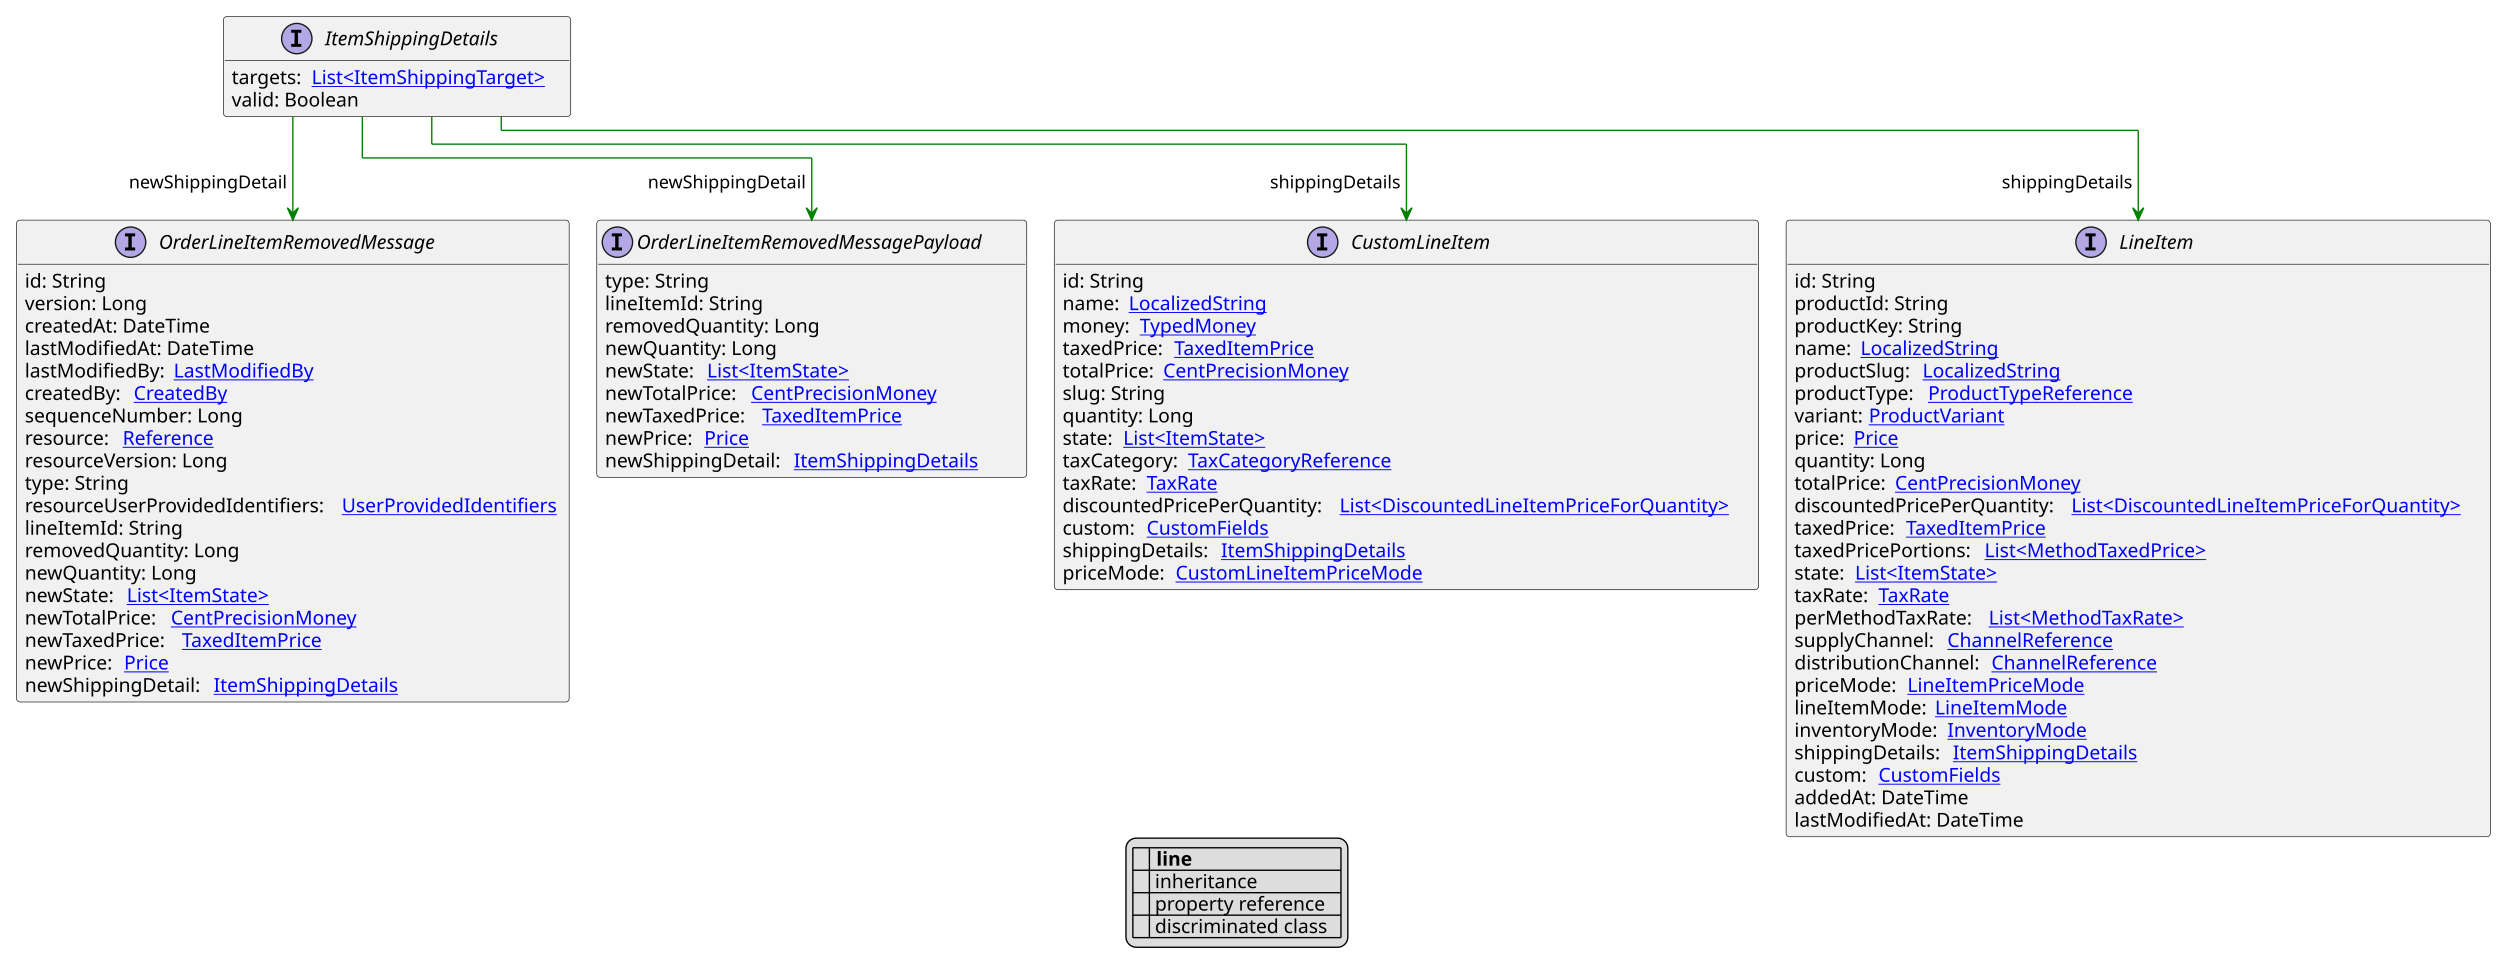
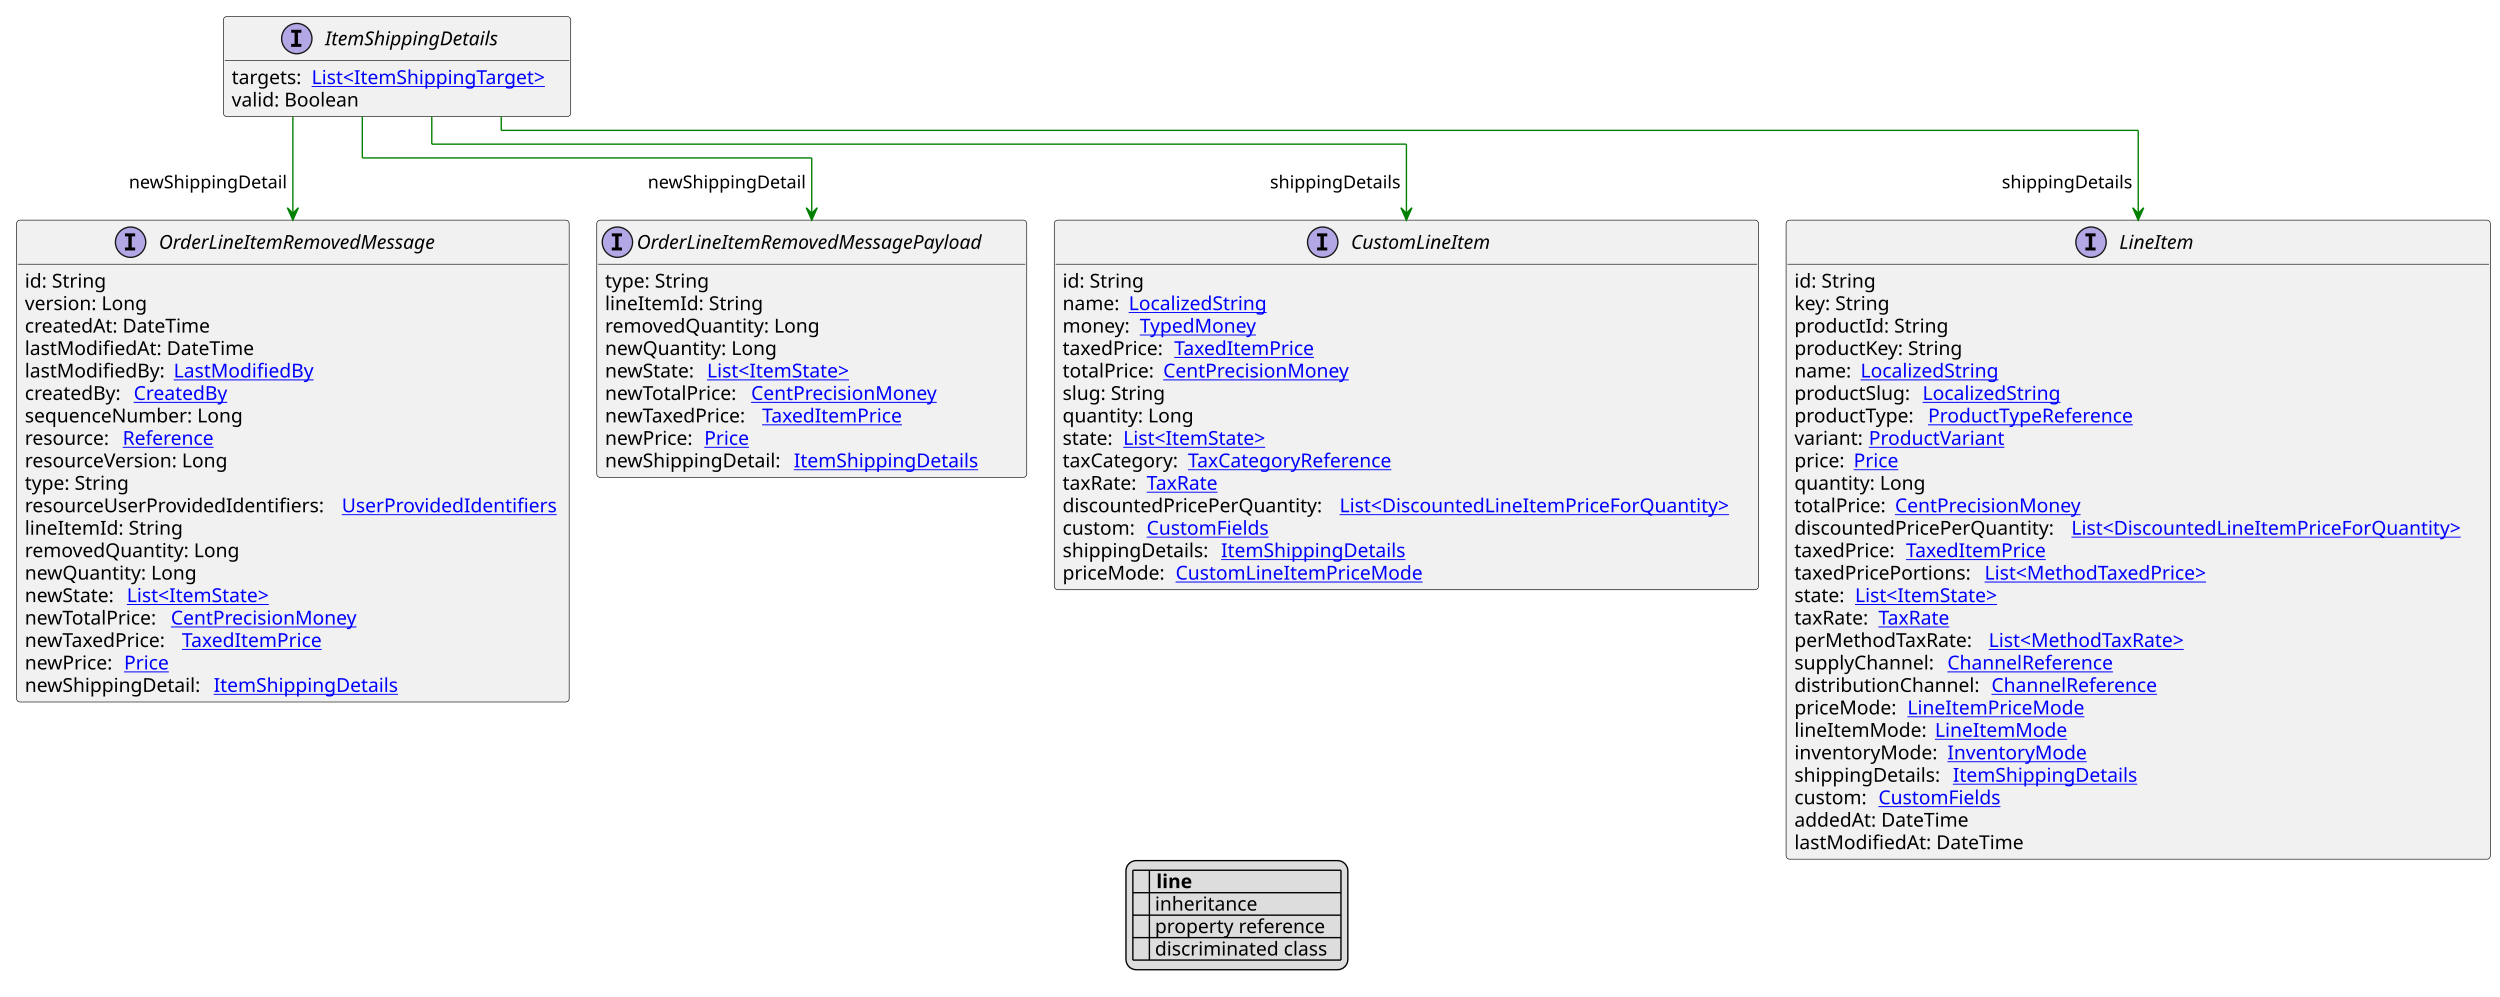
- <svg xmlns="http://www.w3.org/2000/svg" xmlns:xlink="http://www.w3.org/1999/xlink" contentStyleType="text/css" height="707px" preserveAspectRatio="none" style="width:1814px;height:707px;background:#FFFFFF;" version="1.1" viewBox="0 0 1814 707" width="1814px" zoomAndPan="magnify">
+ <svg xmlns="http://www.w3.org/2000/svg" xmlns:xlink="http://www.w3.org/1999/xlink" contentStyleType="text/css" height="723px" preserveAspectRatio="none" style="width:1814px;height:723px;background:#FFFFFF;" version="1.1" viewBox="0 0 1814 723" width="1814px" zoomAndPan="magnify">
  <defs>
-     <filter height="1" id="beyb947bxcqsr0" width="1" x="0" y="0">
+     <filter height="1" id="b1knbn8amhp8ko0" width="1" x="0" y="0">
      <feFlood flood-color="#000000" result="flood" />
      <feComposite in="SourceGraphic" in2="flood" operator="over" />
    </filter>
-     <filter height="1" id="beyb947bxcqsr1" width="1" x="0" y="0">
+     <filter height="1" id="b1knbn8amhp8ko1" width="1" x="0" y="0">
      <feFlood flood-color="#008000" result="flood" />
      <feComposite in="SourceGraphic" in2="flood" operator="over" />
    </filter>
-     <filter height="1" id="beyb947bxcqsr2" width="1" x="0" y="0">
+     <filter height="1" id="b1knbn8amhp8ko2" width="1" x="0" y="0">
      <feFlood flood-color="#0000FF" result="flood" />
      <feComposite in="SourceGraphic" in2="flood" operator="over" />
    </filter>
  </defs>
  <g>
    <a href="ItemShippingDetails.svg" target="_top" title="ItemShippingDetails.svg" xlink:actuate="onRequest" xlink:href="ItemShippingDetails.svg" xlink:show="new" xlink:title="ItemShippingDetails.svg" xlink:type="simple">
      <g id="elem_ItemShippingDetails">
        <rect codeLine="10" fill="#F1F1F1" height="72.594" id="ItemShippingDetails" rx="2.5" ry="2.5" style="stroke:#181818;stroke-width:0.5;" width="252" x="162.1" y="12" />
        <ellipse cx="215.35" cy="28" fill="#B4A7E5" rx="11" ry="11" style="stroke:#181818;stroke-width:1.0;" />
        <path d="M211.272,23.766 L211.272,21.609 L218.662,21.609 L218.662,23.766 L216.194,23.766 L216.194,31.844 L218.662,31.844 L218.662,34 L211.272,34 L211.272,31.844 L213.741,31.844 L213.741,23.766 L211.272,23.766 Z " fill="#000000" />
        <text fill="#000000" font-family="sans-serif" font-size="14" font-style="italic" lengthAdjust="spacing" textLength="137" x="235.85" y="32.847">ItemShippingDetails</text>
        <line style="stroke:#181818;stroke-width:0.5;" x1="163.1" x2="413.1" y1="44" y2="44" />
        <text fill="#000000" font-family="sans-serif" font-size="14" lengthAdjust="spacing" textLength="54" x="168.1" y="60.995">targets:</text>
        <a href="ItemShippingTarget.svg" target="_top" title="ItemShippingTarget.svg" xlink:actuate="onRequest" xlink:href="ItemShippingTarget.svg" xlink:show="new" xlink:title="ItemShippingTarget.svg" xlink:type="simple">
          <text fill="#0000FF" font-family="sans-serif" font-size="14" lengthAdjust="spacing" text-decoration="underline" textLength="182" x="226.1" y="60.995">List&lt;ItemShippingTarget&gt;</text>
        </a>
        <text fill="#000000" font-family="sans-serif" font-size="14" lengthAdjust="spacing" textLength="96" x="168.1" y="77.292">valid: Boolean</text>
      </g>
    </a>
    <a href="CustomLineItem.svg" target="_top" title="CustomLineItem.svg" xlink:actuate="onRequest" xlink:href="CustomLineItem.svg" xlink:show="new" xlink:title="CustomLineItem.svg" xlink:type="simple">
      <g id="elem_CustomLineItem">
        <rect codeLine="17" fill="#F1F1F1" height="268.156" id="CustomLineItem" rx="2.5" ry="2.5" style="stroke:#181818;stroke-width:0.5;" width="511" x="765" y="159.727" />
        <ellipse cx="959.75" cy="175.727" fill="#B4A7E5" rx="11" ry="11" style="stroke:#181818;stroke-width:1.0;" />
        <path d="M955.672,171.492 L955.672,169.336 L963.062,169.336 L963.062,171.492 L960.594,171.492 L960.594,179.57 L963.062,179.57 L963.062,181.727 L955.672,181.727 L955.672,179.57 L958.141,179.57 L958.141,171.492 L955.672,171.492 Z " fill="#000000" />
        <text fill="#000000" font-family="sans-serif" font-size="14" font-style="italic" lengthAdjust="spacing" textLength="113" x="980.25" y="180.573">CustomLineItem</text>
        <line style="stroke:#181818;stroke-width:0.5;" x1="766" x2="1275" y1="191.727" y2="191.727" />
        <text fill="#000000" font-family="sans-serif" font-size="14" lengthAdjust="spacing" textLength="61" x="771" y="208.722">id: String</text>
        <text fill="#000000" font-family="sans-serif" font-size="14" lengthAdjust="spacing" textLength="44" x="771" y="225.019">name:</text>
        <a href="LocalizedString.svg" target="_top" title="LocalizedString.svg" xlink:actuate="onRequest" xlink:href="LocalizedString.svg" xlink:show="new" xlink:title="LocalizedString.svg" xlink:type="simple">
          <text fill="#0000FF" font-family="sans-serif" font-size="14" lengthAdjust="spacing" text-decoration="underline" textLength="104" x="819" y="225.019">LocalizedString</text>
        </a>
        <text fill="#000000" font-family="sans-serif" font-size="14" lengthAdjust="spacing" textLength="52" x="771" y="241.315">money:</text>
        <a href="TypedMoney.svg" target="_top" title="TypedMoney.svg" xlink:actuate="onRequest" xlink:href="TypedMoney.svg" xlink:show="new" xlink:title="TypedMoney.svg" xlink:type="simple">
          <text fill="#0000FF" font-family="sans-serif" font-size="14" lengthAdjust="spacing" text-decoration="underline" textLength="89" x="827" y="241.315">TypedMoney</text>
        </a>
        <text fill="#000000" font-family="sans-serif" font-size="14" lengthAdjust="spacing" textLength="77" x="771" y="257.612">taxedPrice:</text>
        <a href="TaxedItemPrice.svg" target="_top" title="TaxedItemPrice.svg" xlink:actuate="onRequest" xlink:href="TaxedItemPrice.svg" xlink:show="new" xlink:title="TaxedItemPrice.svg" xlink:type="simple">
          <text fill="#0000FF" font-family="sans-serif" font-size="14" lengthAdjust="spacing" text-decoration="underline" textLength="106" x="852" y="257.612">TaxedItemPrice</text>
        </a>
        <text fill="#000000" font-family="sans-serif" font-size="14" lengthAdjust="spacing" textLength="69" x="771" y="273.909">totalPrice:</text>
        <a href="CentPrecisionMoney.svg" target="_top" title="CentPrecisionMoney.svg" xlink:actuate="onRequest" xlink:href="CentPrecisionMoney.svg" xlink:show="new" xlink:title="CentPrecisionMoney.svg" xlink:type="simple">
          <text fill="#0000FF" font-family="sans-serif" font-size="14" lengthAdjust="spacing" text-decoration="underline" textLength="142" x="844" y="273.909">CentPrecisionMoney</text>
        </a>
        <text fill="#000000" font-family="sans-serif" font-size="14" lengthAdjust="spacing" textLength="78" x="771" y="290.206">slug: String</text>
        <text fill="#000000" font-family="sans-serif" font-size="14" lengthAdjust="spacing" textLength="98" x="771" y="306.503">quantity: Long</text>
        <text fill="#000000" font-family="sans-serif" font-size="14" lengthAdjust="spacing" textLength="40" x="771" y="322.8">state:</text>
        <a href="ItemState.svg" target="_top" title="ItemState.svg" xlink:actuate="onRequest" xlink:href="ItemState.svg" xlink:show="new" xlink:title="ItemState.svg" xlink:type="simple">
          <text fill="#0000FF" font-family="sans-serif" font-size="14" lengthAdjust="spacing" text-decoration="underline" textLength="113" x="815" y="322.8">List&lt;ItemState&gt;</text>
        </a>
        <text fill="#000000" font-family="sans-serif" font-size="14" lengthAdjust="spacing" textLength="87" x="771" y="339.097">taxCategory:</text>
        <a href="TaxCategoryReference.svg" target="_top" title="TaxCategoryReference.svg" xlink:actuate="onRequest" xlink:href="TaxCategoryReference.svg" xlink:show="new" xlink:title="TaxCategoryReference.svg" xlink:type="simple">
          <text fill="#0000FF" font-family="sans-serif" font-size="14" lengthAdjust="spacing" text-decoration="underline" textLength="158" x="862" y="339.097">TaxCategoryReference</text>
        </a>
        <text fill="#000000" font-family="sans-serif" font-size="14" lengthAdjust="spacing" textLength="57" x="771" y="355.394">taxRate:</text>
        <a href="TaxRate.svg" target="_top" title="TaxRate.svg" xlink:actuate="onRequest" xlink:href="TaxRate.svg" xlink:show="new" xlink:title="TaxRate.svg" xlink:type="simple">
          <text fill="#0000FF" font-family="sans-serif" font-size="14" lengthAdjust="spacing" text-decoration="underline" textLength="56" x="832" y="355.394">TaxRate</text>
        </a>
        <text fill="#000000" font-family="sans-serif" font-size="14" lengthAdjust="spacing" textLength="197" x="771" y="371.69">discountedPricePerQuantity:</text>
        <a href="DiscountedLineItemPriceForQuantity.svg" target="_top" title="DiscountedLineItemPriceForQuantity.svg" xlink:actuate="onRequest" xlink:href="DiscountedLineItemPriceForQuantity.svg" xlink:show="new" xlink:title="DiscountedLineItemPriceForQuantity.svg" xlink:type="simple">
          <text fill="#0000FF" font-family="sans-serif" font-size="14" lengthAdjust="spacing" text-decoration="underline" textLength="298" x="972" y="371.69">List&lt;DiscountedLineItemPriceForQuantity&gt;</text>
        </a>
        <text fill="#000000" font-family="sans-serif" font-size="14" lengthAdjust="spacing" textLength="57" x="771" y="387.987">custom:</text>
        <a href="CustomFields.svg" target="_top" title="CustomFields.svg" xlink:actuate="onRequest" xlink:href="CustomFields.svg" xlink:show="new" xlink:title="CustomFields.svg" xlink:type="simple">
          <text fill="#0000FF" font-family="sans-serif" font-size="14" lengthAdjust="spacing" text-decoration="underline" textLength="94" x="832" y="387.987">CustomFields</text>
        </a>
        <text fill="#000000" font-family="sans-serif" font-size="14" lengthAdjust="spacing" textLength="111" x="771" y="404.284">shippingDetails:</text>
        <a href="ItemShippingDetails.svg" target="_top" title="ItemShippingDetails.svg" xlink:actuate="onRequest" xlink:href="ItemShippingDetails.svg" xlink:show="new" xlink:title="ItemShippingDetails.svg" xlink:type="simple">
          <text fill="#0000FF" font-family="sans-serif" font-size="14" lengthAdjust="spacing" text-decoration="underline" textLength="137" x="886" y="404.284">ItemShippingDetails</text>
        </a>
        <text fill="#000000" font-family="sans-serif" font-size="14" lengthAdjust="spacing" textLength="78" x="771" y="420.581">priceMode:</text>
        <a href="CustomLineItemPriceMode.svg" target="_top" title="CustomLineItemPriceMode.svg" xlink:actuate="onRequest" xlink:href="CustomLineItemPriceMode.svg" xlink:show="new" xlink:title="CustomLineItemPriceMode.svg" xlink:type="simple">
          <text fill="#0000FF" font-family="sans-serif" font-size="14" lengthAdjust="spacing" text-decoration="underline" textLength="185" x="853" y="420.581">CustomLineItemPriceMode</text>
        </a>
      </g>
    </a>
    <a href="LineItem.svg" target="_top" title="LineItem.svg" xlink:actuate="onRequest" xlink:href="LineItem.svg" xlink:show="new" xlink:title="LineItem.svg" xlink:type="simple">
      <g id="elem_LineItem">
-         <rect codeLine="33" fill="#F1F1F1" height="447.422" id="LineItem" rx="2.5" ry="2.5" style="stroke:#181818;stroke-width:0.5;" width="511" x="1296" y="159.727" />
+         <rect codeLine="33" fill="#F1F1F1" height="463.719" id="LineItem" rx="2.5" ry="2.5" style="stroke:#181818;stroke-width:0.5;" width="511" x="1296" y="159.727" />
        <ellipse cx="1517.25" cy="175.727" fill="#B4A7E5" rx="11" ry="11" style="stroke:#181818;stroke-width:1.0;" />
        <path d="M1513.172,171.492 L1513.172,169.336 L1520.562,169.336 L1520.562,171.492 L1518.094,171.492 L1518.094,179.57 L1520.562,179.57 L1520.562,181.727 L1513.172,181.727 L1513.172,179.57 L1515.641,179.57 L1515.641,171.492 L1513.172,171.492 Z " fill="#000000" />
        <text fill="#000000" font-family="sans-serif" font-size="14" font-style="italic" lengthAdjust="spacing" textLength="60" x="1537.75" y="180.573">LineItem</text>
        <line style="stroke:#181818;stroke-width:0.5;" x1="1297" x2="1806" y1="191.727" y2="191.727" />
        <text fill="#000000" font-family="sans-serif" font-size="14" lengthAdjust="spacing" textLength="61" x="1302" y="208.722">id: String</text>
-         <text fill="#000000" font-family="sans-serif" font-size="14" lengthAdjust="spacing" textLength="115" x="1302" y="225.019">productId: String</text>
-         <text fill="#000000" font-family="sans-serif" font-size="14" lengthAdjust="spacing" textLength="128" x="1302" y="241.315">productKey: String</text>
-         <text fill="#000000" font-family="sans-serif" font-size="14" lengthAdjust="spacing" textLength="44" x="1302" y="257.612">name:</text>
+         <text fill="#000000" font-family="sans-serif" font-size="14" lengthAdjust="spacing" textLength="73" x="1302" y="225.019">key: String</text>
+         <text fill="#000000" font-family="sans-serif" font-size="14" lengthAdjust="spacing" textLength="115" x="1302" y="241.315">productId: String</text>
+         <text fill="#000000" font-family="sans-serif" font-size="14" lengthAdjust="spacing" textLength="128" x="1302" y="257.612">productKey: String</text>
+         <text fill="#000000" font-family="sans-serif" font-size="14" lengthAdjust="spacing" textLength="44" x="1302" y="273.909">name:</text>
        <a href="LocalizedString.svg" target="_top" title="LocalizedString.svg" xlink:actuate="onRequest" xlink:href="LocalizedString.svg" xlink:show="new" xlink:title="LocalizedString.svg" xlink:type="simple">
-           <text fill="#0000FF" font-family="sans-serif" font-size="14" lengthAdjust="spacing" text-decoration="underline" textLength="104" x="1350" y="257.612">LocalizedString</text>
-         </a>
-         <text fill="#000000" font-family="sans-serif" font-size="14" lengthAdjust="spacing" textLength="89" x="1302" y="273.909">productSlug:</text>
+           <text fill="#0000FF" font-family="sans-serif" font-size="14" lengthAdjust="spacing" text-decoration="underline" textLength="104" x="1350" y="273.909">LocalizedString</text>
+         </a>
+         <text fill="#000000" font-family="sans-serif" font-size="14" lengthAdjust="spacing" textLength="89" x="1302" y="290.206">productSlug:</text>
        <a href="LocalizedString.svg" target="_top" title="LocalizedString.svg" xlink:actuate="onRequest" xlink:href="LocalizedString.svg" xlink:show="new" xlink:title="LocalizedString.svg" xlink:type="simple">
-           <text fill="#0000FF" font-family="sans-serif" font-size="14" lengthAdjust="spacing" text-decoration="underline" textLength="104" x="1395" y="273.909">LocalizedString</text>
-         </a>
-         <text fill="#000000" font-family="sans-serif" font-size="14" lengthAdjust="spacing" textLength="93" x="1302" y="290.206">productType:</text>
+           <text fill="#0000FF" font-family="sans-serif" font-size="14" lengthAdjust="spacing" text-decoration="underline" textLength="104" x="1395" y="290.206">LocalizedString</text>
+         </a>
+         <text fill="#000000" font-family="sans-serif" font-size="14" lengthAdjust="spacing" textLength="93" x="1302" y="306.503">productType:</text>
        <a href="ProductTypeReference.svg" target="_top" title="ProductTypeReference.svg" xlink:actuate="onRequest" xlink:href="ProductTypeReference.svg" xlink:show="new" xlink:title="ProductTypeReference.svg" xlink:type="simple">
-           <text fill="#0000FF" font-family="sans-serif" font-size="14" lengthAdjust="spacing" text-decoration="underline" textLength="160" x="1399" y="290.206">ProductTypeReference</text>
-         </a>
-         <text fill="#000000" font-family="sans-serif" font-size="14" lengthAdjust="spacing" textLength="50" x="1302" y="306.503">variant:</text>
+           <text fill="#0000FF" font-family="sans-serif" font-size="14" lengthAdjust="spacing" text-decoration="underline" textLength="160" x="1399" y="306.503">ProductTypeReference</text>
+         </a>
+         <text fill="#000000" font-family="sans-serif" font-size="14" lengthAdjust="spacing" textLength="50" x="1302" y="322.8">variant:</text>
        <a href="ProductVariant.svg" target="_top" title="ProductVariant.svg" xlink:actuate="onRequest" xlink:href="ProductVariant.svg" xlink:show="new" xlink:title="ProductVariant.svg" xlink:type="simple">
-           <text fill="#0000FF" font-family="sans-serif" font-size="14" lengthAdjust="spacing" text-decoration="underline" textLength="101" x="1356" y="306.503">ProductVariant</text>
-         </a>
-         <text fill="#000000" font-family="sans-serif" font-size="14" lengthAdjust="spacing" textLength="39" x="1302" y="322.8">price:</text>
+           <text fill="#0000FF" font-family="sans-serif" font-size="14" lengthAdjust="spacing" text-decoration="underline" textLength="101" x="1356" y="322.8">ProductVariant</text>
+         </a>
+         <text fill="#000000" font-family="sans-serif" font-size="14" lengthAdjust="spacing" textLength="39" x="1302" y="339.097">price:</text>
        <a href="Price.svg" target="_top" title="Price.svg" xlink:actuate="onRequest" xlink:href="Price.svg" xlink:show="new" xlink:title="Price.svg" xlink:type="simple">
-           <text fill="#0000FF" font-family="sans-serif" font-size="14" lengthAdjust="spacing" text-decoration="underline" textLength="34" x="1345" y="322.8">Price</text>
-         </a>
-         <text fill="#000000" font-family="sans-serif" font-size="14" lengthAdjust="spacing" textLength="98" x="1302" y="339.097">quantity: Long</text>
-         <text fill="#000000" font-family="sans-serif" font-size="14" lengthAdjust="spacing" textLength="69" x="1302" y="355.394">totalPrice:</text>
+           <text fill="#0000FF" font-family="sans-serif" font-size="14" lengthAdjust="spacing" text-decoration="underline" textLength="34" x="1345" y="339.097">Price</text>
+         </a>
+         <text fill="#000000" font-family="sans-serif" font-size="14" lengthAdjust="spacing" textLength="98" x="1302" y="355.394">quantity: Long</text>
+         <text fill="#000000" font-family="sans-serif" font-size="14" lengthAdjust="spacing" textLength="69" x="1302" y="371.69">totalPrice:</text>
        <a href="CentPrecisionMoney.svg" target="_top" title="CentPrecisionMoney.svg" xlink:actuate="onRequest" xlink:href="CentPrecisionMoney.svg" xlink:show="new" xlink:title="CentPrecisionMoney.svg" xlink:type="simple">
-           <text fill="#0000FF" font-family="sans-serif" font-size="14" lengthAdjust="spacing" text-decoration="underline" textLength="142" x="1375" y="355.394">CentPrecisionMoney</text>
-         </a>
-         <text fill="#000000" font-family="sans-serif" font-size="14" lengthAdjust="spacing" textLength="197" x="1302" y="371.69">discountedPricePerQuantity:</text>
+           <text fill="#0000FF" font-family="sans-serif" font-size="14" lengthAdjust="spacing" text-decoration="underline" textLength="142" x="1375" y="371.69">CentPrecisionMoney</text>
+         </a>
+         <text fill="#000000" font-family="sans-serif" font-size="14" lengthAdjust="spacing" textLength="197" x="1302" y="387.987">discountedPricePerQuantity:</text>
        <a href="DiscountedLineItemPriceForQuantity.svg" target="_top" title="DiscountedLineItemPriceForQuantity.svg" xlink:actuate="onRequest" xlink:href="DiscountedLineItemPriceForQuantity.svg" xlink:show="new" xlink:title="DiscountedLineItemPriceForQuantity.svg" xlink:type="simple">
-           <text fill="#0000FF" font-family="sans-serif" font-size="14" lengthAdjust="spacing" text-decoration="underline" textLength="298" x="1503" y="371.69">List&lt;DiscountedLineItemPriceForQuantity&gt;</text>
-         </a>
-         <text fill="#000000" font-family="sans-serif" font-size="14" lengthAdjust="spacing" textLength="77" x="1302" y="387.987">taxedPrice:</text>
+           <text fill="#0000FF" font-family="sans-serif" font-size="14" lengthAdjust="spacing" text-decoration="underline" textLength="298" x="1503" y="387.987">List&lt;DiscountedLineItemPriceForQuantity&gt;</text>
+         </a>
+         <text fill="#000000" font-family="sans-serif" font-size="14" lengthAdjust="spacing" textLength="77" x="1302" y="404.284">taxedPrice:</text>
        <a href="TaxedItemPrice.svg" target="_top" title="TaxedItemPrice.svg" xlink:actuate="onRequest" xlink:href="TaxedItemPrice.svg" xlink:show="new" xlink:title="TaxedItemPrice.svg" xlink:type="simple">
-           <text fill="#0000FF" font-family="sans-serif" font-size="14" lengthAdjust="spacing" text-decoration="underline" textLength="106" x="1383" y="387.987">TaxedItemPrice</text>
-         </a>
-         <text fill="#000000" font-family="sans-serif" font-size="14" lengthAdjust="spacing" textLength="134" x="1302" y="404.284">taxedPricePortions:</text>
+           <text fill="#0000FF" font-family="sans-serif" font-size="14" lengthAdjust="spacing" text-decoration="underline" textLength="106" x="1383" y="404.284">TaxedItemPrice</text>
+         </a>
+         <text fill="#000000" font-family="sans-serif" font-size="14" lengthAdjust="spacing" textLength="134" x="1302" y="420.581">taxedPricePortions:</text>
        <a href="MethodTaxedPrice.svg" target="_top" title="MethodTaxedPrice.svg" xlink:actuate="onRequest" xlink:href="MethodTaxedPrice.svg" xlink:show="new" xlink:title="MethodTaxedPrice.svg" xlink:type="simple">
-           <text fill="#0000FF" font-family="sans-serif" font-size="14" lengthAdjust="spacing" text-decoration="underline" textLength="176" x="1440" y="404.284">List&lt;MethodTaxedPrice&gt;</text>
-         </a>
-         <text fill="#000000" font-family="sans-serif" font-size="14" lengthAdjust="spacing" textLength="40" x="1302" y="420.581">state:</text>
+           <text fill="#0000FF" font-family="sans-serif" font-size="14" lengthAdjust="spacing" text-decoration="underline" textLength="176" x="1440" y="420.581">List&lt;MethodTaxedPrice&gt;</text>
+         </a>
+         <text fill="#000000" font-family="sans-serif" font-size="14" lengthAdjust="spacing" textLength="40" x="1302" y="436.878">state:</text>
        <a href="ItemState.svg" target="_top" title="ItemState.svg" xlink:actuate="onRequest" xlink:href="ItemState.svg" xlink:show="new" xlink:title="ItemState.svg" xlink:type="simple">
-           <text fill="#0000FF" font-family="sans-serif" font-size="14" lengthAdjust="spacing" text-decoration="underline" textLength="113" x="1346" y="420.581">List&lt;ItemState&gt;</text>
-         </a>
-         <text fill="#000000" font-family="sans-serif" font-size="14" lengthAdjust="spacing" textLength="57" x="1302" y="436.878">taxRate:</text>
+           <text fill="#0000FF" font-family="sans-serif" font-size="14" lengthAdjust="spacing" text-decoration="underline" textLength="113" x="1346" y="436.878">List&lt;ItemState&gt;</text>
+         </a>
+         <text fill="#000000" font-family="sans-serif" font-size="14" lengthAdjust="spacing" textLength="57" x="1302" y="453.175">taxRate:</text>
        <a href="TaxRate.svg" target="_top" title="TaxRate.svg" xlink:actuate="onRequest" xlink:href="TaxRate.svg" xlink:show="new" xlink:title="TaxRate.svg" xlink:type="simple">
-           <text fill="#0000FF" font-family="sans-serif" font-size="14" lengthAdjust="spacing" text-decoration="underline" textLength="56" x="1363" y="436.878">TaxRate</text>
-         </a>
-         <text fill="#000000" font-family="sans-serif" font-size="14" lengthAdjust="spacing" textLength="137" x="1302" y="453.175">perMethodTaxRate:</text>
+           <text fill="#0000FF" font-family="sans-serif" font-size="14" lengthAdjust="spacing" text-decoration="underline" textLength="56" x="1363" y="453.175">TaxRate</text>
+         </a>
+         <text fill="#000000" font-family="sans-serif" font-size="14" lengthAdjust="spacing" textLength="137" x="1302" y="469.472">perMethodTaxRate:</text>
        <a href="MethodTaxRate.svg" target="_top" title="MethodTaxRate.svg" xlink:actuate="onRequest" xlink:href="MethodTaxRate.svg" xlink:show="new" xlink:title="MethodTaxRate.svg" xlink:type="simple">
-           <text fill="#0000FF" font-family="sans-serif" font-size="14" lengthAdjust="spacing" text-decoration="underline" textLength="156" x="1443" y="453.175">List&lt;MethodTaxRate&gt;</text>
-         </a>
-         <text fill="#000000" font-family="sans-serif" font-size="14" lengthAdjust="spacing" textLength="107" x="1302" y="469.472">supplyChannel:</text>
+           <text fill="#0000FF" font-family="sans-serif" font-size="14" lengthAdjust="spacing" text-decoration="underline" textLength="156" x="1443" y="469.472">List&lt;MethodTaxRate&gt;</text>
+         </a>
+         <text fill="#000000" font-family="sans-serif" font-size="14" lengthAdjust="spacing" textLength="107" x="1302" y="485.769">supplyChannel:</text>
        <a href="ChannelReference.svg" target="_top" title="ChannelReference.svg" xlink:actuate="onRequest" xlink:href="ChannelReference.svg" xlink:show="new" xlink:title="ChannelReference.svg" xlink:type="simple">
-           <text fill="#0000FF" font-family="sans-serif" font-size="14" lengthAdjust="spacing" text-decoration="underline" textLength="129" x="1413" y="469.472">ChannelReference</text>
-         </a>
-         <text fill="#000000" font-family="sans-serif" font-size="14" lengthAdjust="spacing" textLength="139" x="1302" y="485.769">distributionChannel:</text>
+           <text fill="#0000FF" font-family="sans-serif" font-size="14" lengthAdjust="spacing" text-decoration="underline" textLength="129" x="1413" y="485.769">ChannelReference</text>
+         </a>
+         <text fill="#000000" font-family="sans-serif" font-size="14" lengthAdjust="spacing" textLength="139" x="1302" y="502.065">distributionChannel:</text>
        <a href="ChannelReference.svg" target="_top" title="ChannelReference.svg" xlink:actuate="onRequest" xlink:href="ChannelReference.svg" xlink:show="new" xlink:title="ChannelReference.svg" xlink:type="simple">
-           <text fill="#0000FF" font-family="sans-serif" font-size="14" lengthAdjust="spacing" text-decoration="underline" textLength="129" x="1445" y="485.769">ChannelReference</text>
-         </a>
-         <text fill="#000000" font-family="sans-serif" font-size="14" lengthAdjust="spacing" textLength="78" x="1302" y="502.065">priceMode:</text>
+           <text fill="#0000FF" font-family="sans-serif" font-size="14" lengthAdjust="spacing" text-decoration="underline" textLength="129" x="1445" y="502.065">ChannelReference</text>
+         </a>
+         <text fill="#000000" font-family="sans-serif" font-size="14" lengthAdjust="spacing" textLength="78" x="1302" y="518.362">priceMode:</text>
        <a href="LineItemPriceMode.svg" target="_top" title="LineItemPriceMode.svg" xlink:actuate="onRequest" xlink:href="LineItemPriceMode.svg" xlink:show="new" xlink:title="LineItemPriceMode.svg" xlink:type="simple">
-           <text fill="#0000FF" font-family="sans-serif" font-size="14" lengthAdjust="spacing" text-decoration="underline" textLength="131" x="1384" y="502.065">LineItemPriceMode</text>
-         </a>
-         <text fill="#000000" font-family="sans-serif" font-size="14" lengthAdjust="spacing" textLength="98" x="1302" y="518.362">lineItemMode:</text>
+           <text fill="#0000FF" font-family="sans-serif" font-size="14" lengthAdjust="spacing" text-decoration="underline" textLength="131" x="1384" y="518.362">LineItemPriceMode</text>
+         </a>
+         <text fill="#000000" font-family="sans-serif" font-size="14" lengthAdjust="spacing" textLength="98" x="1302" y="534.659">lineItemMode:</text>
        <a href="LineItemMode.svg" target="_top" title="LineItemMode.svg" xlink:actuate="onRequest" xlink:href="LineItemMode.svg" xlink:show="new" xlink:title="LineItemMode.svg" xlink:type="simple">
-           <text fill="#0000FF" font-family="sans-serif" font-size="14" lengthAdjust="spacing" text-decoration="underline" textLength="97" x="1404" y="518.362">LineItemMode</text>
-         </a>
-         <text fill="#000000" font-family="sans-serif" font-size="14" lengthAdjust="spacing" textLength="107" x="1302" y="534.659">inventoryMode:</text>
+           <text fill="#0000FF" font-family="sans-serif" font-size="14" lengthAdjust="spacing" text-decoration="underline" textLength="97" x="1404" y="534.659">LineItemMode</text>
+         </a>
+         <text fill="#000000" font-family="sans-serif" font-size="14" lengthAdjust="spacing" textLength="107" x="1302" y="550.956">inventoryMode:</text>
        <a href="InventoryMode.svg" target="_top" title="InventoryMode.svg" xlink:actuate="onRequest" xlink:href="InventoryMode.svg" xlink:show="new" xlink:title="InventoryMode.svg" xlink:type="simple">
-           <text fill="#0000FF" font-family="sans-serif" font-size="14" lengthAdjust="spacing" text-decoration="underline" textLength="102" x="1413" y="534.659">InventoryMode</text>
-         </a>
-         <text fill="#000000" font-family="sans-serif" font-size="14" lengthAdjust="spacing" textLength="111" x="1302" y="550.956">shippingDetails:</text>
+           <text fill="#0000FF" font-family="sans-serif" font-size="14" lengthAdjust="spacing" text-decoration="underline" textLength="102" x="1413" y="550.956">InventoryMode</text>
+         </a>
+         <text fill="#000000" font-family="sans-serif" font-size="14" lengthAdjust="spacing" textLength="111" x="1302" y="567.253">shippingDetails:</text>
        <a href="ItemShippingDetails.svg" target="_top" title="ItemShippingDetails.svg" xlink:actuate="onRequest" xlink:href="ItemShippingDetails.svg" xlink:show="new" xlink:title="ItemShippingDetails.svg" xlink:type="simple">
-           <text fill="#0000FF" font-family="sans-serif" font-size="14" lengthAdjust="spacing" text-decoration="underline" textLength="137" x="1417" y="550.956">ItemShippingDetails</text>
-         </a>
-         <text fill="#000000" font-family="sans-serif" font-size="14" lengthAdjust="spacing" textLength="57" x="1302" y="567.253">custom:</text>
+           <text fill="#0000FF" font-family="sans-serif" font-size="14" lengthAdjust="spacing" text-decoration="underline" textLength="137" x="1417" y="567.253">ItemShippingDetails</text>
+         </a>
+         <text fill="#000000" font-family="sans-serif" font-size="14" lengthAdjust="spacing" textLength="57" x="1302" y="583.55">custom:</text>
        <a href="CustomFields.svg" target="_top" title="CustomFields.svg" xlink:actuate="onRequest" xlink:href="CustomFields.svg" xlink:show="new" xlink:title="CustomFields.svg" xlink:type="simple">
-           <text fill="#0000FF" font-family="sans-serif" font-size="14" lengthAdjust="spacing" text-decoration="underline" textLength="94" x="1363" y="567.253">CustomFields</text>
-         </a>
-         <text fill="#000000" font-family="sans-serif" font-size="14" lengthAdjust="spacing" textLength="134" x="1302" y="583.55">addedAt: DateTime</text>
-         <text fill="#000000" font-family="sans-serif" font-size="14" lengthAdjust="spacing" textLength="172" x="1302" y="599.847">lastModifiedAt: DateTime</text>
+           <text fill="#0000FF" font-family="sans-serif" font-size="14" lengthAdjust="spacing" text-decoration="underline" textLength="94" x="1363" y="583.55">CustomFields</text>
+         </a>
+         <text fill="#000000" font-family="sans-serif" font-size="14" lengthAdjust="spacing" textLength="134" x="1302" y="599.847">addedAt: DateTime</text>
+         <text fill="#000000" font-family="sans-serif" font-size="14" lengthAdjust="spacing" textLength="172" x="1302" y="616.144">lastModifiedAt: DateTime</text>
      </g>
    </a>
    <a href="OrderLineItemRemovedMessage.svg" target="_top" title="OrderLineItemRemovedMessage.svg" xlink:actuate="onRequest" xlink:href="OrderLineItemRemovedMessage.svg" xlink:show="new" xlink:title="OrderLineItemRemovedMessage.svg" xlink:type="simple">
      <g id="elem_OrderLineItemRemovedMessage">
-         <rect codeLine="60" fill="#F1F1F1" height="349.641" id="OrderLineItemRemovedMessage" rx="2.5" ry="2.5" style="stroke:#181818;stroke-width:0.5;" width="401" x="12" y="159.727" />
+         <rect codeLine="61" fill="#F1F1F1" height="349.641" id="OrderLineItemRemovedMessage" rx="2.5" ry="2.5" style="stroke:#181818;stroke-width:0.5;" width="401" x="12" y="159.727" />
        <ellipse cx="94.75" cy="175.727" fill="#B4A7E5" rx="11" ry="11" style="stroke:#181818;stroke-width:1.0;" />
        <path d="M90.672,171.492 L90.672,169.336 L98.062,169.336 L98.062,171.492 L95.594,171.492 L95.594,179.57 L98.062,179.57 L98.062,181.727 L90.672,181.727 L90.672,179.57 L93.141,179.57 L93.141,171.492 L90.672,171.492 Z " fill="#000000" />
        <text fill="#000000" font-family="sans-serif" font-size="14" font-style="italic" lengthAdjust="spacing" textLength="227" x="115.25" y="180.573">OrderLineItemRemovedMessage</text>
        <line style="stroke:#181818;stroke-width:0.5;" x1="13" x2="412" y1="191.727" y2="191.727" />
        <text fill="#000000" font-family="sans-serif" font-size="14" lengthAdjust="spacing" textLength="61" x="18" y="208.722">id: String</text>
        <text fill="#000000" font-family="sans-serif" font-size="14" lengthAdjust="spacing" textLength="93" x="18" y="225.019">version: Long</text>
        <text fill="#000000" font-family="sans-serif" font-size="14" lengthAdjust="spacing" textLength="143" x="18" y="241.315">createdAt: DateTime</text>
        <text fill="#000000" font-family="sans-serif" font-size="14" lengthAdjust="spacing" textLength="172" x="18" y="257.612">lastModifiedAt: DateTime</text>
        <text fill="#000000" font-family="sans-serif" font-size="14" lengthAdjust="spacing" textLength="104" x="18" y="273.909">lastModifiedBy:</text>
        <a href="LastModifiedBy.svg" target="_top" title="LastModifiedBy.svg" xlink:actuate="onRequest" xlink:href="LastModifiedBy.svg" xlink:show="new" xlink:title="LastModifiedBy.svg" xlink:type="simple">
          <text fill="#0000FF" font-family="sans-serif" font-size="14" lengthAdjust="spacing" text-decoration="underline" textLength="103" x="126" y="273.909">LastModifiedBy</text>
        </a>
        <text fill="#000000" font-family="sans-serif" font-size="14" lengthAdjust="spacing" textLength="75" x="18" y="290.206">createdBy:</text>
        <a href="CreatedBy.svg" target="_top" title="CreatedBy.svg" xlink:actuate="onRequest" xlink:href="CreatedBy.svg" xlink:show="new" xlink:title="CreatedBy.svg" xlink:type="simple">
          <text fill="#0000FF" font-family="sans-serif" font-size="14" lengthAdjust="spacing" text-decoration="underline" textLength="72" x="97" y="290.206">CreatedBy</text>
        </a>
        <text fill="#000000" font-family="sans-serif" font-size="14" lengthAdjust="spacing" textLength="168" x="18" y="306.503">sequenceNumber: Long</text>
        <text fill="#000000" font-family="sans-serif" font-size="14" lengthAdjust="spacing" textLength="67" x="18" y="322.8">resource:</text>
        <a href="Reference.svg" target="_top" title="Reference.svg" xlink:actuate="onRequest" xlink:href="Reference.svg" xlink:show="new" xlink:title="Reference.svg" xlink:type="simple">
          <text fill="#0000FF" font-family="sans-serif" font-size="14" lengthAdjust="spacing" text-decoration="underline" textLength="72" x="89" y="322.8">Reference</text>
        </a>
        <text fill="#000000" font-family="sans-serif" font-size="14" lengthAdjust="spacing" textLength="157" x="18" y="339.097">resourceVersion: Long</text>
        <text fill="#000000" font-family="sans-serif" font-size="14" lengthAdjust="spacing" textLength="79" x="18" y="355.394">type: String</text>
        <text fill="#000000" font-family="sans-serif" font-size="14" lengthAdjust="spacing" textLength="226" x="18" y="371.69">resourceUserProvidedIdentifiers:</text>
        <a href="UserProvidedIdentifiers.svg" target="_top" title="UserProvidedIdentifiers.svg" xlink:actuate="onRequest" xlink:href="UserProvidedIdentifiers.svg" xlink:show="new" xlink:title="UserProvidedIdentifiers.svg" xlink:type="simple">
          <text fill="#0000FF" font-family="sans-serif" font-size="14" lengthAdjust="spacing" text-decoration="underline" textLength="159" x="248" y="371.69">UserProvidedIdentifiers</text>
        </a>
        <text fill="#000000" font-family="sans-serif" font-size="14" lengthAdjust="spacing" textLength="115" x="18" y="387.987">lineItemId: String</text>
        <text fill="#000000" font-family="sans-serif" font-size="14" lengthAdjust="spacing" textLength="161" x="18" y="404.284">removedQuantity: Long</text>
        <text fill="#000000" font-family="sans-serif" font-size="14" lengthAdjust="spacing" textLength="129" x="18" y="420.581">newQuantity: Long</text>
        <text fill="#000000" font-family="sans-serif" font-size="14" lengthAdjust="spacing" textLength="70" x="18" y="436.878">newState:</text>
        <a href="ItemState.svg" target="_top" title="ItemState.svg" xlink:actuate="onRequest" xlink:href="ItemState.svg" xlink:show="new" xlink:title="ItemState.svg" xlink:type="simple">
          <text fill="#0000FF" font-family="sans-serif" font-size="14" lengthAdjust="spacing" text-decoration="underline" textLength="113" x="92" y="436.878">List&lt;ItemState&gt;</text>
        </a>
        <text fill="#000000" font-family="sans-serif" font-size="14" lengthAdjust="spacing" textLength="102" x="18" y="453.175">newTotalPrice:</text>
        <a href="CentPrecisionMoney.svg" target="_top" title="CentPrecisionMoney.svg" xlink:actuate="onRequest" xlink:href="CentPrecisionMoney.svg" xlink:show="new" xlink:title="CentPrecisionMoney.svg" xlink:type="simple">
          <text fill="#0000FF" font-family="sans-serif" font-size="14" lengthAdjust="spacing" text-decoration="underline" textLength="142" x="124" y="453.175">CentPrecisionMoney</text>
        </a>
        <text fill="#000000" font-family="sans-serif" font-size="14" lengthAdjust="spacing" textLength="110" x="18" y="469.472">newTaxedPrice:</text>
        <a href="TaxedItemPrice.svg" target="_top" title="TaxedItemPrice.svg" xlink:actuate="onRequest" xlink:href="TaxedItemPrice.svg" xlink:show="new" xlink:title="TaxedItemPrice.svg" xlink:type="simple">
          <text fill="#0000FF" font-family="sans-serif" font-size="14" lengthAdjust="spacing" text-decoration="underline" textLength="106" x="132" y="469.472">TaxedItemPrice</text>
        </a>
        <text fill="#000000" font-family="sans-serif" font-size="14" lengthAdjust="spacing" textLength="68" x="18" y="485.769">newPrice:</text>
        <a href="Price.svg" target="_top" title="Price.svg" xlink:actuate="onRequest" xlink:href="Price.svg" xlink:show="new" xlink:title="Price.svg" xlink:type="simple">
          <text fill="#0000FF" font-family="sans-serif" font-size="14" lengthAdjust="spacing" text-decoration="underline" textLength="34" x="90" y="485.769">Price</text>
        </a>
        <text fill="#000000" font-family="sans-serif" font-size="14" lengthAdjust="spacing" textLength="133" x="18" y="502.065">newShippingDetail:</text>
        <a href="ItemShippingDetails.svg" target="_top" title="ItemShippingDetails.svg" xlink:actuate="onRequest" xlink:href="ItemShippingDetails.svg" xlink:show="new" xlink:title="ItemShippingDetails.svg" xlink:type="simple">
          <text fill="#0000FF" font-family="sans-serif" font-size="14" lengthAdjust="spacing" text-decoration="underline" textLength="137" x="155" y="502.065">ItemShippingDetails</text>
        </a>
      </g>
    </a>
    <a href="OrderLineItemRemovedMessagePayload.svg" target="_top" title="OrderLineItemRemovedMessagePayload.svg" xlink:actuate="onRequest" xlink:href="OrderLineItemRemovedMessagePayload.svg" xlink:show="new" xlink:title="OrderLineItemRemovedMessagePayload.svg" xlink:type="simple">
      <g id="elem_OrderLineItemRemovedMessagePayload">
-         <rect codeLine="81" fill="#F1F1F1" height="186.672" id="OrderLineItemRemovedMessagePayload" rx="2.5" ry="2.5" style="stroke:#181818;stroke-width:0.5;" width="312" x="433" y="159.727" />
+         <rect codeLine="82" fill="#F1F1F1" height="186.672" id="OrderLineItemRemovedMessagePayload" rx="2.5" ry="2.5" style="stroke:#181818;stroke-width:0.5;" width="312" x="433" y="159.727" />
        <ellipse cx="448" cy="175.727" fill="#B4A7E5" rx="11" ry="11" style="stroke:#181818;stroke-width:1.0;" />
        <path d="M443.922,171.492 L443.922,169.336 L451.312,169.336 L451.312,171.492 L448.844,171.492 L448.844,179.57 L451.312,179.57 L451.312,181.727 L443.922,181.727 L443.922,179.57 L446.391,179.57 L446.391,171.492 L443.922,171.492 Z " fill="#000000" />
        <text fill="#000000" font-family="sans-serif" font-size="14" font-style="italic" lengthAdjust="spacing" textLength="280" x="462" y="180.573">OrderLineItemRemovedMessagePayload</text>
        <line style="stroke:#181818;stroke-width:0.5;" x1="434" x2="744" y1="191.727" y2="191.727" />
        <text fill="#000000" font-family="sans-serif" font-size="14" lengthAdjust="spacing" textLength="79" x="439" y="208.722">type: String</text>
        <text fill="#000000" font-family="sans-serif" font-size="14" lengthAdjust="spacing" textLength="115" x="439" y="225.019">lineItemId: String</text>
        <text fill="#000000" font-family="sans-serif" font-size="14" lengthAdjust="spacing" textLength="161" x="439" y="241.315">removedQuantity: Long</text>
        <text fill="#000000" font-family="sans-serif" font-size="14" lengthAdjust="spacing" textLength="129" x="439" y="257.612">newQuantity: Long</text>
        <text fill="#000000" font-family="sans-serif" font-size="14" lengthAdjust="spacing" textLength="70" x="439" y="273.909">newState:</text>
        <a href="ItemState.svg" target="_top" title="ItemState.svg" xlink:actuate="onRequest" xlink:href="ItemState.svg" xlink:show="new" xlink:title="ItemState.svg" xlink:type="simple">
          <text fill="#0000FF" font-family="sans-serif" font-size="14" lengthAdjust="spacing" text-decoration="underline" textLength="113" x="513" y="273.909">List&lt;ItemState&gt;</text>
        </a>
        <text fill="#000000" font-family="sans-serif" font-size="14" lengthAdjust="spacing" textLength="102" x="439" y="290.206">newTotalPrice:</text>
        <a href="CentPrecisionMoney.svg" target="_top" title="CentPrecisionMoney.svg" xlink:actuate="onRequest" xlink:href="CentPrecisionMoney.svg" xlink:show="new" xlink:title="CentPrecisionMoney.svg" xlink:type="simple">
          <text fill="#0000FF" font-family="sans-serif" font-size="14" lengthAdjust="spacing" text-decoration="underline" textLength="142" x="545" y="290.206">CentPrecisionMoney</text>
        </a>
        <text fill="#000000" font-family="sans-serif" font-size="14" lengthAdjust="spacing" textLength="110" x="439" y="306.503">newTaxedPrice:</text>
        <a href="TaxedItemPrice.svg" target="_top" title="TaxedItemPrice.svg" xlink:actuate="onRequest" xlink:href="TaxedItemPrice.svg" xlink:show="new" xlink:title="TaxedItemPrice.svg" xlink:type="simple">
          <text fill="#0000FF" font-family="sans-serif" font-size="14" lengthAdjust="spacing" text-decoration="underline" textLength="106" x="553" y="306.503">TaxedItemPrice</text>
        </a>
        <text fill="#000000" font-family="sans-serif" font-size="14" lengthAdjust="spacing" textLength="68" x="439" y="322.8">newPrice:</text>
        <a href="Price.svg" target="_top" title="Price.svg" xlink:actuate="onRequest" xlink:href="Price.svg" xlink:show="new" xlink:title="Price.svg" xlink:type="simple">
          <text fill="#0000FF" font-family="sans-serif" font-size="14" lengthAdjust="spacing" text-decoration="underline" textLength="34" x="511" y="322.8">Price</text>
        </a>
        <text fill="#000000" font-family="sans-serif" font-size="14" lengthAdjust="spacing" textLength="133" x="439" y="339.097">newShippingDetail:</text>
        <a href="ItemShippingDetails.svg" target="_top" title="ItemShippingDetails.svg" xlink:actuate="onRequest" xlink:href="ItemShippingDetails.svg" xlink:show="new" xlink:title="ItemShippingDetails.svg" xlink:type="simple">
          <text fill="#0000FF" font-family="sans-serif" font-size="14" lengthAdjust="spacing" text-decoration="underline" textLength="137" x="576" y="339.097">ItemShippingDetails</text>
        </a>
      </g>
    </a>
    <line style="stroke:#008000;stroke-width:1.0;" x1="313.3" x2="313.3" y1="84.594" y2="104.594" />
    <line style="stroke:#008000;stroke-width:1.0;" x1="313.3" x2="1020.5" y1="104.594" y2="104.594" />
    <line style="stroke:#008000;stroke-width:1.0;" x1="1020.5" x2="1020.5" y1="104.594" y2="159.727" />
    <polygon fill="#008000" points="1020.5,159.727,1024.5,150.727,1020.5,154.727,1016.5,150.727,1020.5,159.727" style="stroke:#008000;stroke-width:1.0;" />
    <text fill="#000000" font-family="sans-serif" font-size="13" lengthAdjust="spacing" textLength="97" x="921.5" y="136.661">shippingDetails</text>
    <line style="stroke:#008000;stroke-width:1.0;" x1="363.7" x2="363.7" y1="84.594" y2="94.594" />
    <line style="stroke:#008000;stroke-width:1.0;" x1="363.7" x2="1551.5" y1="94.594" y2="94.594" />
    <line style="stroke:#008000;stroke-width:1.0;" x1="1551.5" x2="1551.5" y1="94.594" y2="159.727" />
    <polygon fill="#008000" points="1551.5,159.727,1555.5,150.727,1551.5,154.727,1547.5,150.727,1551.5,159.727" style="stroke:#008000;stroke-width:1.0;" />
    <text fill="#000000" font-family="sans-serif" font-size="13" lengthAdjust="spacing" textLength="97" x="1452.5" y="136.661">shippingDetails</text>
    <line style="stroke:#008000;stroke-width:1.0;" x1="212.5" x2="212.5" y1="84.594" y2="159.727" />
    <polygon fill="#008000" points="212.5,159.727,216.5,150.727,212.5,154.727,208.5,150.727,212.5,159.727" style="stroke:#008000;stroke-width:1.0;" />
    <text fill="#000000" font-family="sans-serif" font-size="13" lengthAdjust="spacing" textLength="117" x="93.5" y="136.661">newShippingDetail</text>
    <line style="stroke:#008000;stroke-width:1.0;" x1="262.9" x2="262.9" y1="84.594" y2="114.594" />
    <line style="stroke:#008000;stroke-width:1.0;" x1="262.9" x2="589" y1="114.594" y2="114.594" />
    <line style="stroke:#008000;stroke-width:1.0;" x1="589" x2="589" y1="114.594" y2="159.727" />
    <polygon fill="#008000" points="589,159.727,593,150.727,589,154.727,585,150.727,589,159.727" style="stroke:#008000;stroke-width:1.0;" />
    <text fill="#000000" font-family="sans-serif" font-size="13" lengthAdjust="spacing" textLength="117" x="470" y="136.661">newShippingDetail</text>
-     <rect fill="#DDDDDD" height="79.188" id="_legend" rx="7.5" ry="7.5" style="stroke:#000000;stroke-width:1.0;" width="161" x="817" y="608.148" />
-     <text fill="#000000" font-family="sans-serif" font-size="14" font-weight="bold" lengthAdjust="spacing" textLength="5" x="822" y="628.144"> </text>
-     <text fill="#000000" font-family="sans-serif" font-size="14" font-weight="bold" lengthAdjust="spacing" textLength="28" x="839" y="628.144">line</text>
-     <text fill="#000000" filter="url(#beyb947bxcqsr0)" font-family="sans-serif" font-size="14" lengthAdjust="spacing" textLength="12" x="822" y="644.44">   </text>
-     <text fill="#000000" font-family="sans-serif" font-size="14" lengthAdjust="spacing" textLength="77" x="838" y="644.44">inheritance</text>
-     <text fill="#000000" filter="url(#beyb947bxcqsr1)" font-family="sans-serif" font-size="14" lengthAdjust="spacing" textLength="12" x="822" y="660.737">   </text>
-     <text fill="#000000" font-family="sans-serif" font-size="14" lengthAdjust="spacing" textLength="129" x="838" y="660.737">property reference</text>
-     <text fill="#000000" filter="url(#beyb947bxcqsr2)" font-family="sans-serif" font-size="14" lengthAdjust="spacing" textLength="12" x="822" y="677.034">   </text>
-     <text fill="#000000" font-family="sans-serif" font-size="14" lengthAdjust="spacing" textLength="131" x="838" y="677.034">discriminated class</text>
-     <line style="stroke:#000000;stroke-width:1.0;" x1="822" x2="973" y1="615.148" y2="615.148" />
+     <rect fill="#DDDDDD" height="79.188" id="_legend" rx="7.5" ry="7.5" style="stroke:#000000;stroke-width:1.0;" width="161" x="817" y="624.445" />
+     <text fill="#000000" font-family="sans-serif" font-size="14" font-weight="bold" lengthAdjust="spacing" textLength="5" x="822" y="644.44"> </text>
+     <text fill="#000000" font-family="sans-serif" font-size="14" font-weight="bold" lengthAdjust="spacing" textLength="28" x="839" y="644.44">line</text>
+     <text fill="#000000" filter="url(#b1knbn8amhp8ko0)" font-family="sans-serif" font-size="14" lengthAdjust="spacing" textLength="12" x="822" y="660.737">   </text>
+     <text fill="#000000" font-family="sans-serif" font-size="14" lengthAdjust="spacing" textLength="77" x="838" y="660.737">inheritance</text>
+     <text fill="#000000" filter="url(#b1knbn8amhp8ko1)" font-family="sans-serif" font-size="14" lengthAdjust="spacing" textLength="12" x="822" y="677.034">   </text>
+     <text fill="#000000" font-family="sans-serif" font-size="14" lengthAdjust="spacing" textLength="129" x="838" y="677.034">property reference</text>
+     <text fill="#000000" filter="url(#b1knbn8amhp8ko2)" font-family="sans-serif" font-size="14" lengthAdjust="spacing" textLength="12" x="822" y="693.331">   </text>
+     <text fill="#000000" font-family="sans-serif" font-size="14" lengthAdjust="spacing" textLength="131" x="838" y="693.331">discriminated class</text>
    <line style="stroke:#000000;stroke-width:1.0;" x1="822" x2="973" y1="631.445" y2="631.445" />
    <line style="stroke:#000000;stroke-width:1.0;" x1="822" x2="973" y1="647.742" y2="647.742" />
    <line style="stroke:#000000;stroke-width:1.0;" x1="822" x2="973" y1="664.039" y2="664.039" />
    <line style="stroke:#000000;stroke-width:1.0;" x1="822" x2="973" y1="680.336" y2="680.336" />
-     <line style="stroke:#000000;stroke-width:1.0;" x1="822" x2="822" y1="615.148" y2="680.336" />
-     <line style="stroke:#000000;stroke-width:1.0;" x1="834" x2="834" y1="615.148" y2="680.336" />
-     <line style="stroke:#000000;stroke-width:1.0;" x1="973" x2="973" y1="615.148" y2="680.336" />
+     <line style="stroke:#000000;stroke-width:1.0;" x1="822" x2="973" y1="696.633" y2="696.633" />
+     <line style="stroke:#000000;stroke-width:1.0;" x1="822" x2="822" y1="631.445" y2="696.633" />
+     <line style="stroke:#000000;stroke-width:1.0;" x1="834" x2="834" y1="631.445" y2="696.633" />
+     <line style="stroke:#000000;stroke-width:1.0;" x1="973" x2="973" y1="631.445" y2="696.633" />
  </g>
</svg>
